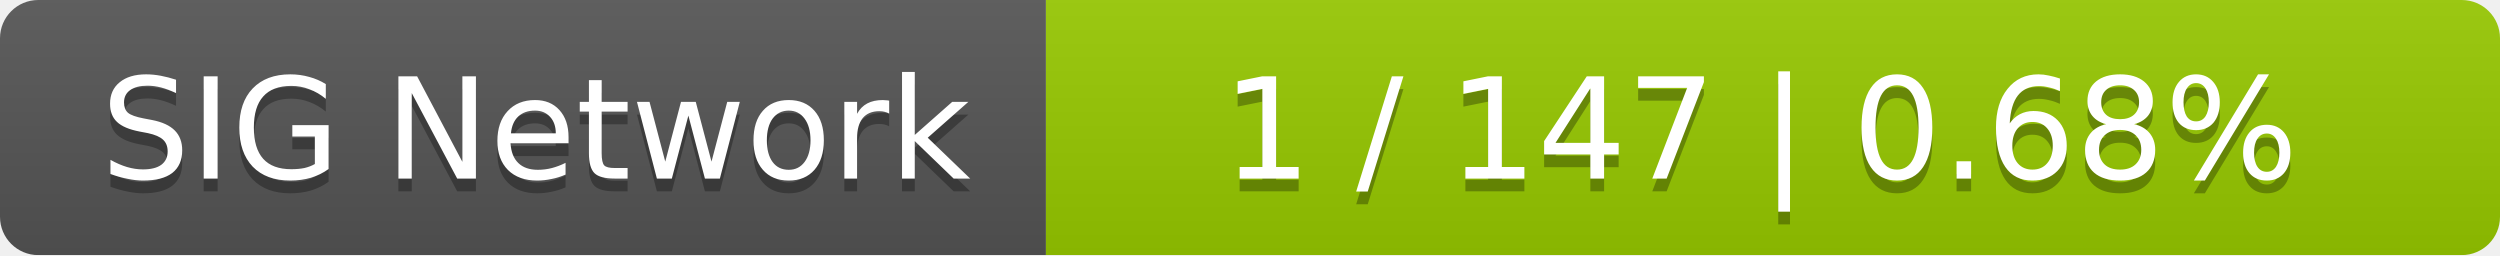
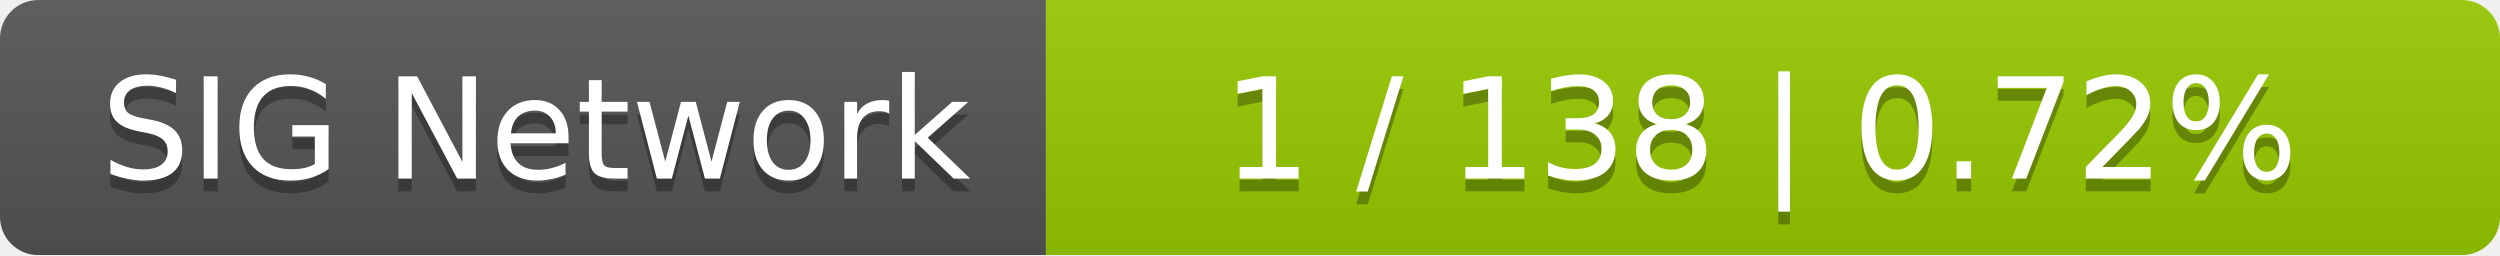
<svg xmlns="http://www.w3.org/2000/svg" width="196" height="20">
  <linearGradient id="smooth" x2="0" y2="100%">
    <stop offset="0" stop-color="#bbb" stop-opacity=".1" />
    <stop offset="1" stop-opacity=".1" />
  </linearGradient>
  <mask id="round">
    <rect width="196" height="20" rx="3" fill="#fff" />
  </mask>
  <g mask="url(#round)">
    <rect width="82" height="20" fill="#555" />
    <rect x="82" width="114" height="20" fill="#97ca00" />
    <rect width="196" height="20" fill="url(#smooth)" />
  </g>
  <g fill="#fff" text-anchor="middle" font-family="DejaVu Sans,Verdana,Geneva,sans-serif" font-size="11">
    <text x="42" y="15" fill="#010101" fill-opacity=".3">SIG Network</text>
    <text x="42" y="14">SIG Network</text>
-     <text x="138" y="15" fill="#010101" fill-opacity=".3">1 / 147    |    0.68%</text>
-     <text x="138" y="14">1 / 147    |    0.68%</text>
+     <text x="138" y="15" fill="#010101" fill-opacity=".3">1 / 138    |    0.72%</text>
+     <text x="138" y="14">1 / 138    |    0.72%</text>
  </g>
</svg>
